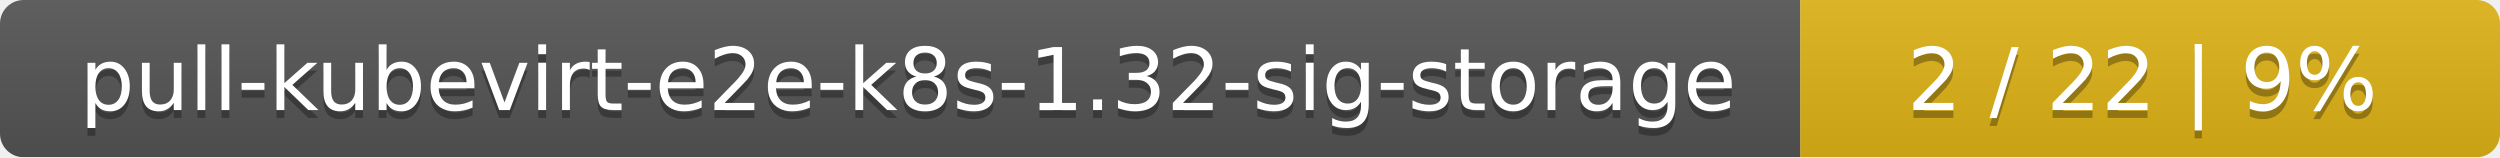
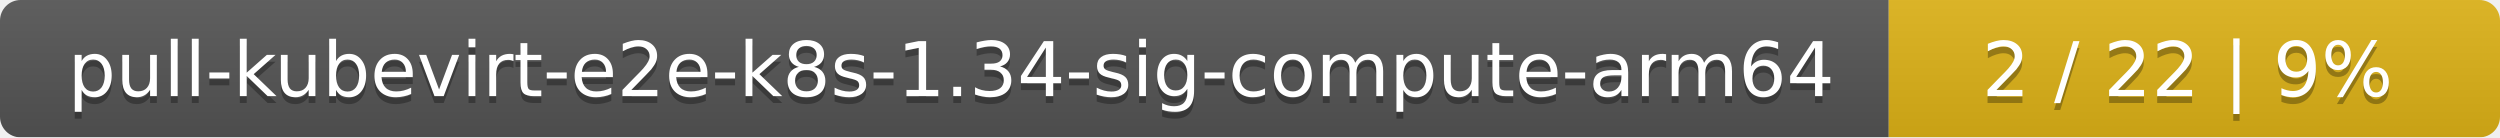
- <svg xmlns="http://www.w3.org/2000/svg" width="318" height="20">
+ <svg xmlns="http://www.w3.org/2000/svg" width="364" height="20">
  <linearGradient id="smooth" x2="0" y2="100%">
    <stop offset="0" stop-color="#bbb" stop-opacity=".1" />
    <stop offset="1" stop-opacity=".1" />
  </linearGradient>
  <mask id="round">
-     <rect width="318" height="20" rx="3" fill="#fff" />
+     <rect width="364" height="20" rx="3" fill="#fff" />
  </mask>
  <g mask="url(#round)">
-     <rect width="229" height="20" fill="#555" />
-     <rect x="229" width="89" height="20" fill="#dfb317" />
-     <rect width="318" height="20" fill="url(#smooth)" />
+     <rect width="275" height="20" fill="#555" />
+     <rect x="275" width="89" height="20" fill="#dfb317" />
+     <rect width="364" height="20" fill="url(#smooth)" />
  </g>
  <g fill="#fff" text-anchor="middle" font-family="DejaVu Sans,Verdana,Geneva,sans-serif" font-size="11">
-     <text x="115.5" y="15" fill="#010101" fill-opacity=".3">pull-kubevirt-e2e-k8s-1.32-sig-storage</text>
-     <text x="115.5" y="14">pull-kubevirt-e2e-k8s-1.32-sig-storage</text>
-     <text x="272.5" y="15" fill="#010101" fill-opacity=".3">2 / 22    |    9%</text>
-     <text x="272.5" y="14">2 / 22    |    9%</text>
+     <text x="138.5" y="15" fill="#010101" fill-opacity=".3">pull-kubevirt-e2e-k8s-1.34-sig-compute-arm64</text>
+     <text x="138.5" y="14">pull-kubevirt-e2e-k8s-1.34-sig-compute-arm64</text>
+     <text x="318.5" y="15" fill="#010101" fill-opacity=".3">2 / 22    |    9%</text>
+     <text x="318.5" y="14">2 / 22    |    9%</text>
  </g>
</svg>
